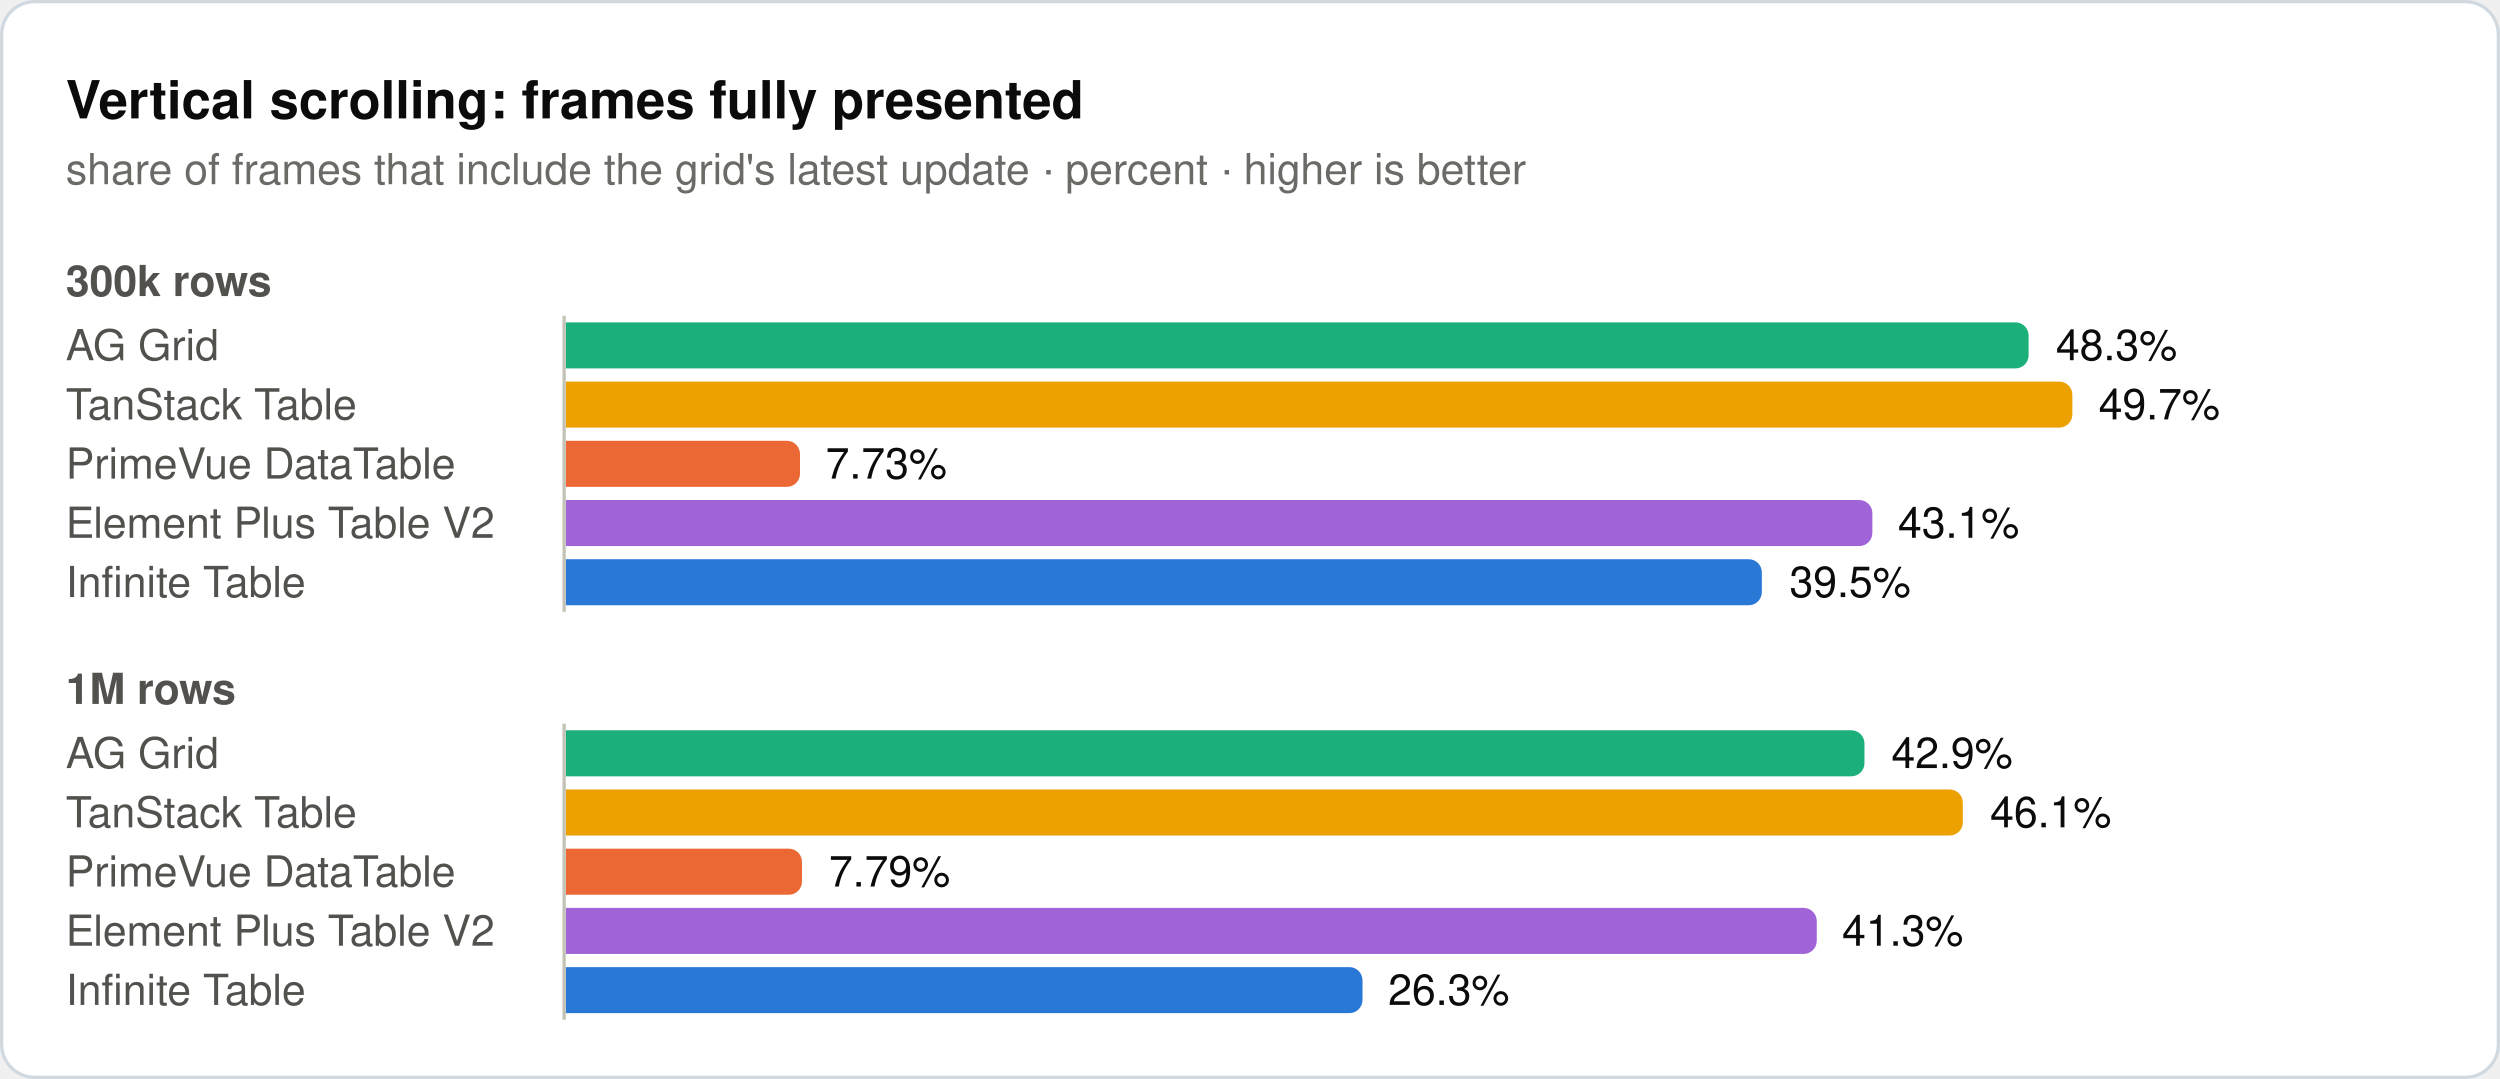
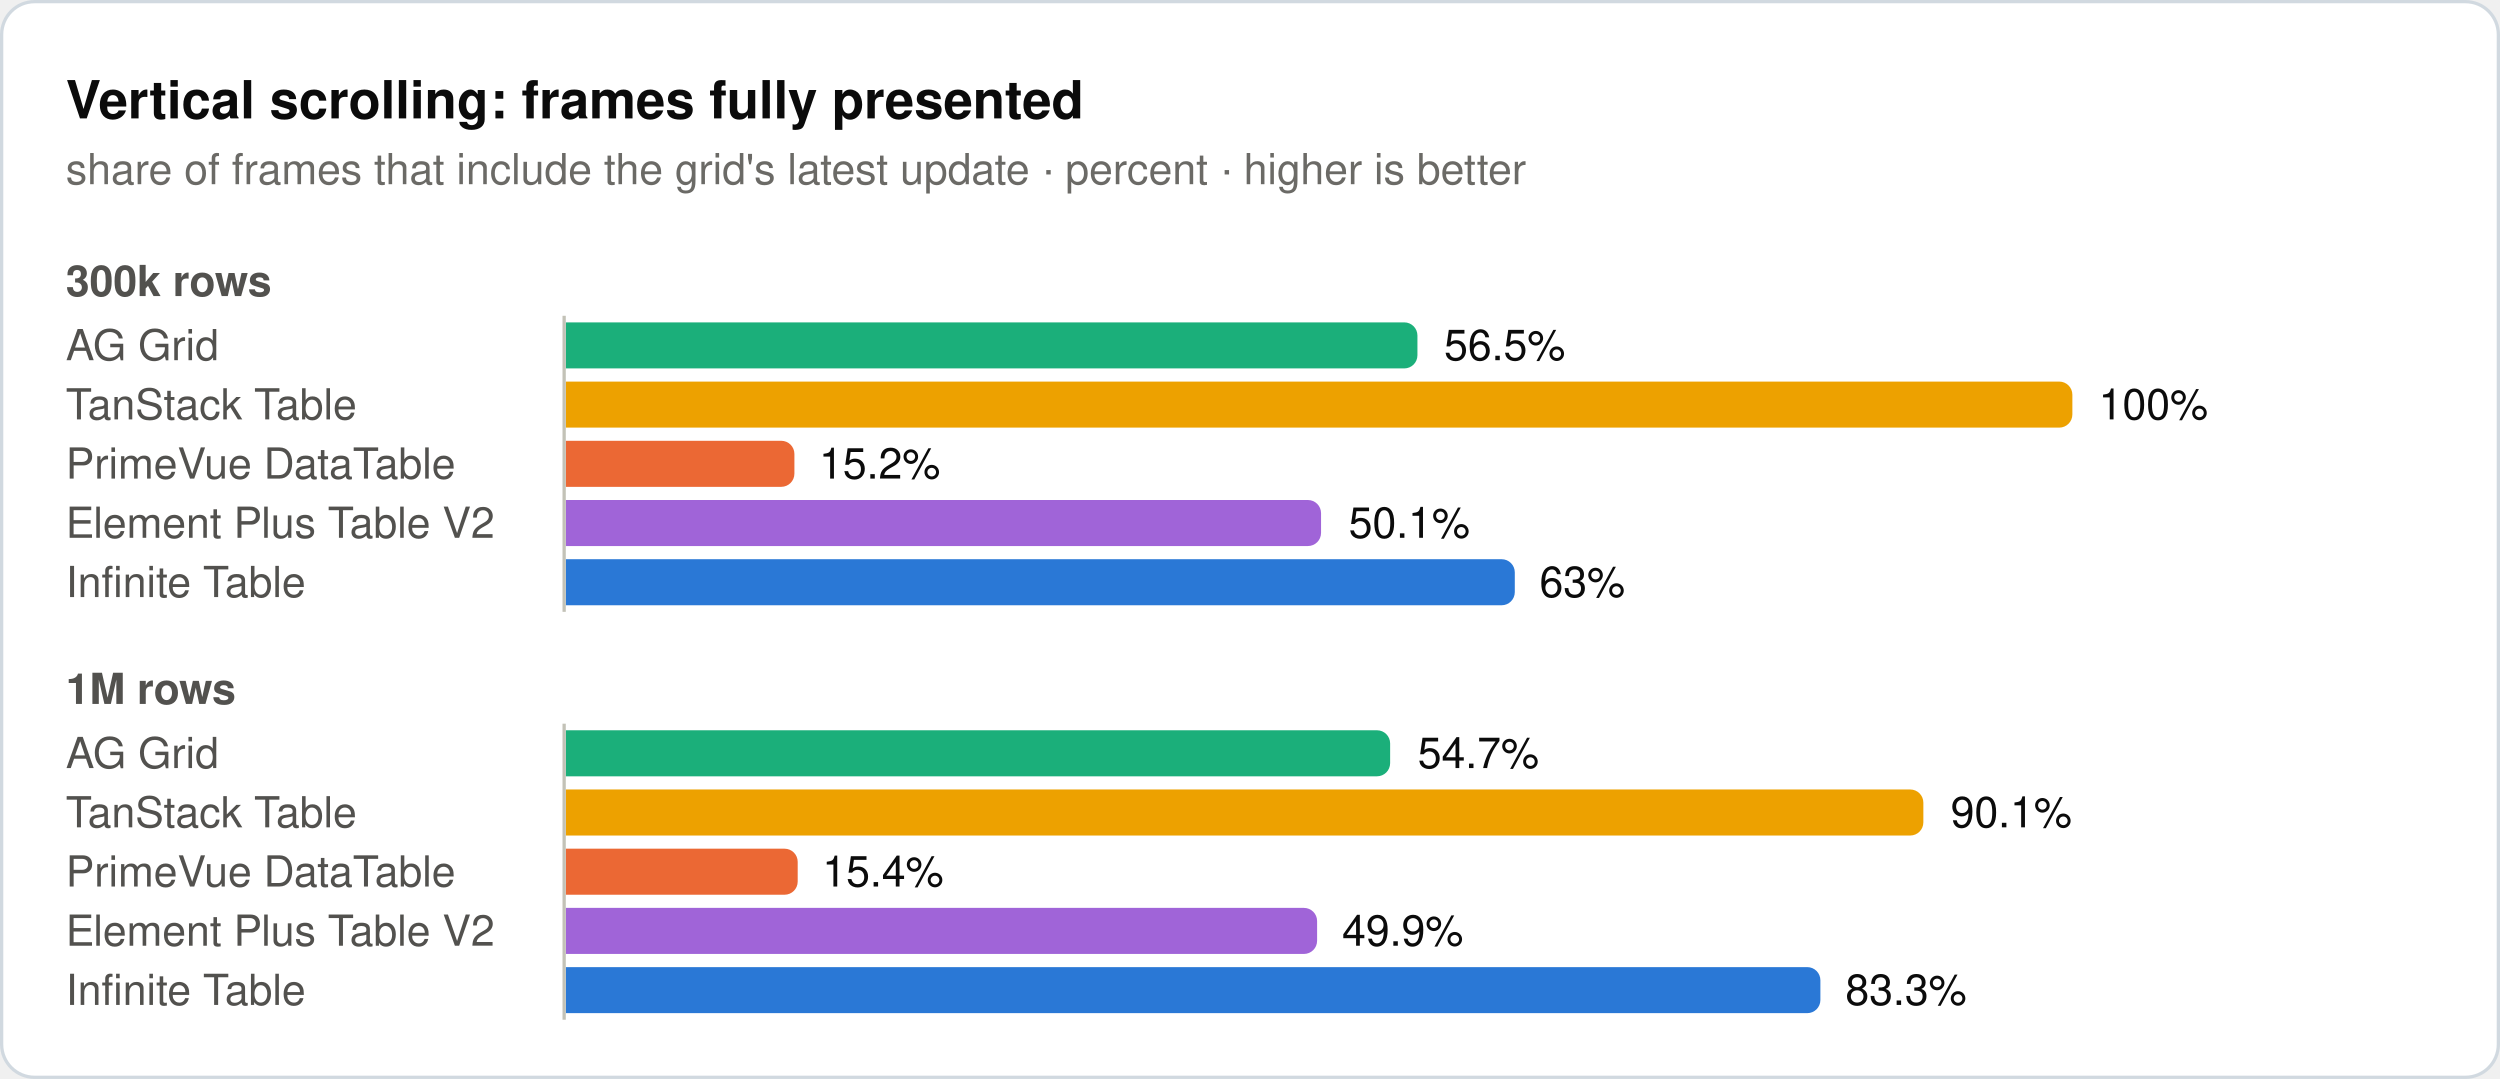
<svg xmlns="http://www.w3.org/2000/svg" width="760" height="328" viewBox="0 0 760 328" role="img">
  <rect x="0.5" y="0.5" width="759" height="327" rx="10" fill="#ffffff" stroke="#d1d9e0" />
  <text x="20" y="36" font-family="system-ui, -apple-system, 'Segoe UI', Helvetica, Arial, sans-serif" font-size="16" font-weight="600" fill="#0b0b0b">Vertical scrolling: frames fully presented</text>
  <text x="20" y="56" font-family="system-ui, -apple-system, 'Segoe UI', Helvetica, Arial, sans-serif" font-size="13" fill="#6b6a66">share of frames that include the grid's latest update · percent · higher is better</text>
  <text x="20" y="90" font-family="system-ui, -apple-system, 'Segoe UI', Helvetica, Arial, sans-serif" font-size="13" font-weight="600" fill="#52514e">300k rows</text>
  <text x="20" y="109.5" font-family="system-ui, -apple-system, 'Segoe UI', Helvetica, Arial, sans-serif" font-size="13" fill="#52514e">AG Grid</text>
-   <path d="M172,98H612.7a4,4 0 0 1 4,4V108a4,4 0 0 1 -4,4H172Z" fill="#1baf7a" />
-   <text x="625" y="109.5" font-family="system-ui, -apple-system, 'Segoe UI', Helvetica, Arial, sans-serif" font-size="13" fill="#0b0b0b">48.3%</text>
+   <path d="M172,98H426.9a4,4 0 0 1 4,4V108a4,4 0 0 1 -4,4H172Z" fill="#1baf7a" />
+   <text x="439" y="109.5" font-family="system-ui, -apple-system, 'Segoe UI', Helvetica, Arial, sans-serif" font-size="13" fill="#0b0b0b">56.5%</text>
  <text x="20" y="127.5" font-family="system-ui, -apple-system, 'Segoe UI', Helvetica, Arial, sans-serif" font-size="13" fill="#52514e">TanStack Table</text>
  <path d="M172,116H626a4,4 0 0 1 4,4V126a4,4 0 0 1 -4,4H172Z" fill="#eda100" />
-   <text x="638" y="127.5" font-family="system-ui, -apple-system, 'Segoe UI', Helvetica, Arial, sans-serif" font-size="13" fill="#0b0b0b">49.7%</text>
+   <text x="638" y="127.5" font-family="system-ui, -apple-system, 'Segoe UI', Helvetica, Arial, sans-serif" font-size="13" fill="#0b0b0b">100%</text>
  <text x="20" y="145.5" font-family="system-ui, -apple-system, 'Segoe UI', Helvetica, Arial, sans-serif" font-size="13" fill="#52514e">PrimeVue DataTable</text>
-   <path d="M172,134H239.2a4,4 0 0 1 4,4V144a4,4 0 0 1 -4,4H172Z" fill="#eb6834" />
-   <text x="251" y="145.5" font-family="system-ui, -apple-system, 'Segoe UI', Helvetica, Arial, sans-serif" font-size="13" fill="#0b0b0b">7.73%</text>
+   <path d="M172,134H237.5a4,4 0 0 1 4,4V144a4,4 0 0 1 -4,4H172Z" fill="#eb6834" />
+   <text x="249" y="145.5" font-family="system-ui, -apple-system, 'Segoe UI', Helvetica, Arial, sans-serif" font-size="13" fill="#0b0b0b">15.2%</text>
  <text x="20" y="163.5" font-family="system-ui, -apple-system, 'Segoe UI', Helvetica, Arial, sans-serif" font-size="13" fill="#52514e">Element Plus Table V2</text>
-   <path d="M172,152H565.2a4,4 0 0 1 4,4V162a4,4 0 0 1 -4,4H172Z" fill="#a064d8" />
-   <text x="577" y="163.5" font-family="system-ui, -apple-system, 'Segoe UI', Helvetica, Arial, sans-serif" font-size="13" fill="#0b0b0b">43.1%</text>
+   <path d="M172,152H397.6a4,4 0 0 1 4,4V162a4,4 0 0 1 -4,4H172Z" fill="#a064d8" />
+   <text x="410" y="163.5" font-family="system-ui, -apple-system, 'Segoe UI', Helvetica, Arial, sans-serif" font-size="13" fill="#0b0b0b">50.1%</text>
  <text x="20" y="181.5" font-family="system-ui, -apple-system, 'Segoe UI', Helvetica, Arial, sans-serif" font-size="13" fill="#52514e">Infinite Table</text>
-   <path d="M172,170H531.6a4,4 0 0 1 4,4V180a4,4 0 0 1 -4,4H172Z" fill="#2a78d6" />
-   <text x="544" y="181.5" font-family="system-ui, -apple-system, 'Segoe UI', Helvetica, Arial, sans-serif" font-size="13" fill="#0b0b0b">39.5%</text>
+   <path d="M172,170H456.5a4,4 0 0 1 4,4V180a4,4 0 0 1 -4,4H172Z" fill="#2a78d6" />
+   <text x="468" y="181.5" font-family="system-ui, -apple-system, 'Segoe UI', Helvetica, Arial, sans-serif" font-size="13" fill="#0b0b0b">63%</text>
  <line x1="171.5" y1="96" x2="171.5" y2="186" stroke="#c3c2b7" stroke-width="1" />
  <text x="20" y="214" font-family="system-ui, -apple-system, 'Segoe UI', Helvetica, Arial, sans-serif" font-size="13" font-weight="600" fill="#52514e">1M rows</text>
  <text x="20" y="233.5" font-family="system-ui, -apple-system, 'Segoe UI', Helvetica, Arial, sans-serif" font-size="13" fill="#52514e">AG Grid</text>
-   <path d="M172,222H562.8a4,4 0 0 1 4,4V232a4,4 0 0 1 -4,4H172Z" fill="#1baf7a" />
-   <text x="575" y="233.5" font-family="system-ui, -apple-system, 'Segoe UI', Helvetica, Arial, sans-serif" font-size="13" fill="#0b0b0b">42.9%</text>
+   <path d="M172,222H418.6a4,4 0 0 1 4,4V232a4,4 0 0 1 -4,4H172Z" fill="#1baf7a" />
+   <text x="431" y="233.5" font-family="system-ui, -apple-system, 'Segoe UI', Helvetica, Arial, sans-serif" font-size="13" fill="#0b0b0b">54.7%</text>
  <text x="20" y="251.5" font-family="system-ui, -apple-system, 'Segoe UI', Helvetica, Arial, sans-serif" font-size="13" fill="#52514e">TanStack Table</text>
-   <path d="M172,240H592.7a4,4 0 0 1 4,4V250a4,4 0 0 1 -4,4H172Z" fill="#eda100" />
-   <text x="605" y="251.5" font-family="system-ui, -apple-system, 'Segoe UI', Helvetica, Arial, sans-serif" font-size="13" fill="#0b0b0b">46.1%</text>
+   <path d="M172,240H580.7a4,4 0 0 1 4,4V250a4,4 0 0 1 -4,4H172Z" fill="#eda100" />
+   <text x="593" y="251.5" font-family="system-ui, -apple-system, 'Segoe UI', Helvetica, Arial, sans-serif" font-size="13" fill="#0b0b0b">90.1%</text>
  <text x="20" y="269.5" font-family="system-ui, -apple-system, 'Segoe UI', Helvetica, Arial, sans-serif" font-size="13" fill="#52514e">PrimeVue DataTable</text>
-   <path d="M172,258H239.8a4,4 0 0 1 4,4V268a4,4 0 0 1 -4,4H172Z" fill="#eb6834" />
-   <text x="252" y="269.5" font-family="system-ui, -apple-system, 'Segoe UI', Helvetica, Arial, sans-serif" font-size="13" fill="#0b0b0b">7.79%</text>
+   <path d="M172,258H238.5a4,4 0 0 1 4,4V268a4,4 0 0 1 -4,4H172Z" fill="#eb6834" />
+   <text x="250" y="269.5" font-family="system-ui, -apple-system, 'Segoe UI', Helvetica, Arial, sans-serif" font-size="13" fill="#0b0b0b">15.4%</text>
  <text x="20" y="287.5" font-family="system-ui, -apple-system, 'Segoe UI', Helvetica, Arial, sans-serif" font-size="13" fill="#52514e">Element Plus Table V2</text>
-   <path d="M172,276H548.3a4,4 0 0 1 4,4V286a4,4 0 0 1 -4,4H172Z" fill="#a064d8" />
-   <text x="560" y="287.5" font-family="system-ui, -apple-system, 'Segoe UI', Helvetica, Arial, sans-serif" font-size="13" fill="#0b0b0b">41.3%</text>
+   <path d="M172,276H396.4a4,4 0 0 1 4,4V286a4,4 0 0 1 -4,4H172Z" fill="#a064d8" />
+   <text x="408" y="287.5" font-family="system-ui, -apple-system, 'Segoe UI', Helvetica, Arial, sans-serif" font-size="13" fill="#0b0b0b">49.9%</text>
  <text x="20" y="305.5" font-family="system-ui, -apple-system, 'Segoe UI', Helvetica, Arial, sans-serif" font-size="13" fill="#52514e">Infinite Table</text>
-   <path d="M172,294H410.2a4,4 0 0 1 4,4V304a4,4 0 0 1 -4,4H172Z" fill="#2a78d6" />
-   <text x="422" y="305.5" font-family="system-ui, -apple-system, 'Segoe UI', Helvetica, Arial, sans-serif" font-size="13" fill="#0b0b0b">26.3%</text>
+   <path d="M172,294H549.4a4,4 0 0 1 4,4V304a4,4 0 0 1 -4,4H172Z" fill="#2a78d6" />
+   <text x="561" y="305.5" font-family="system-ui, -apple-system, 'Segoe UI', Helvetica, Arial, sans-serif" font-size="13" fill="#0b0b0b">83.3%</text>
  <line x1="171.5" y1="220" x2="171.5" y2="310" stroke="#c3c2b7" stroke-width="1" />
</svg>
